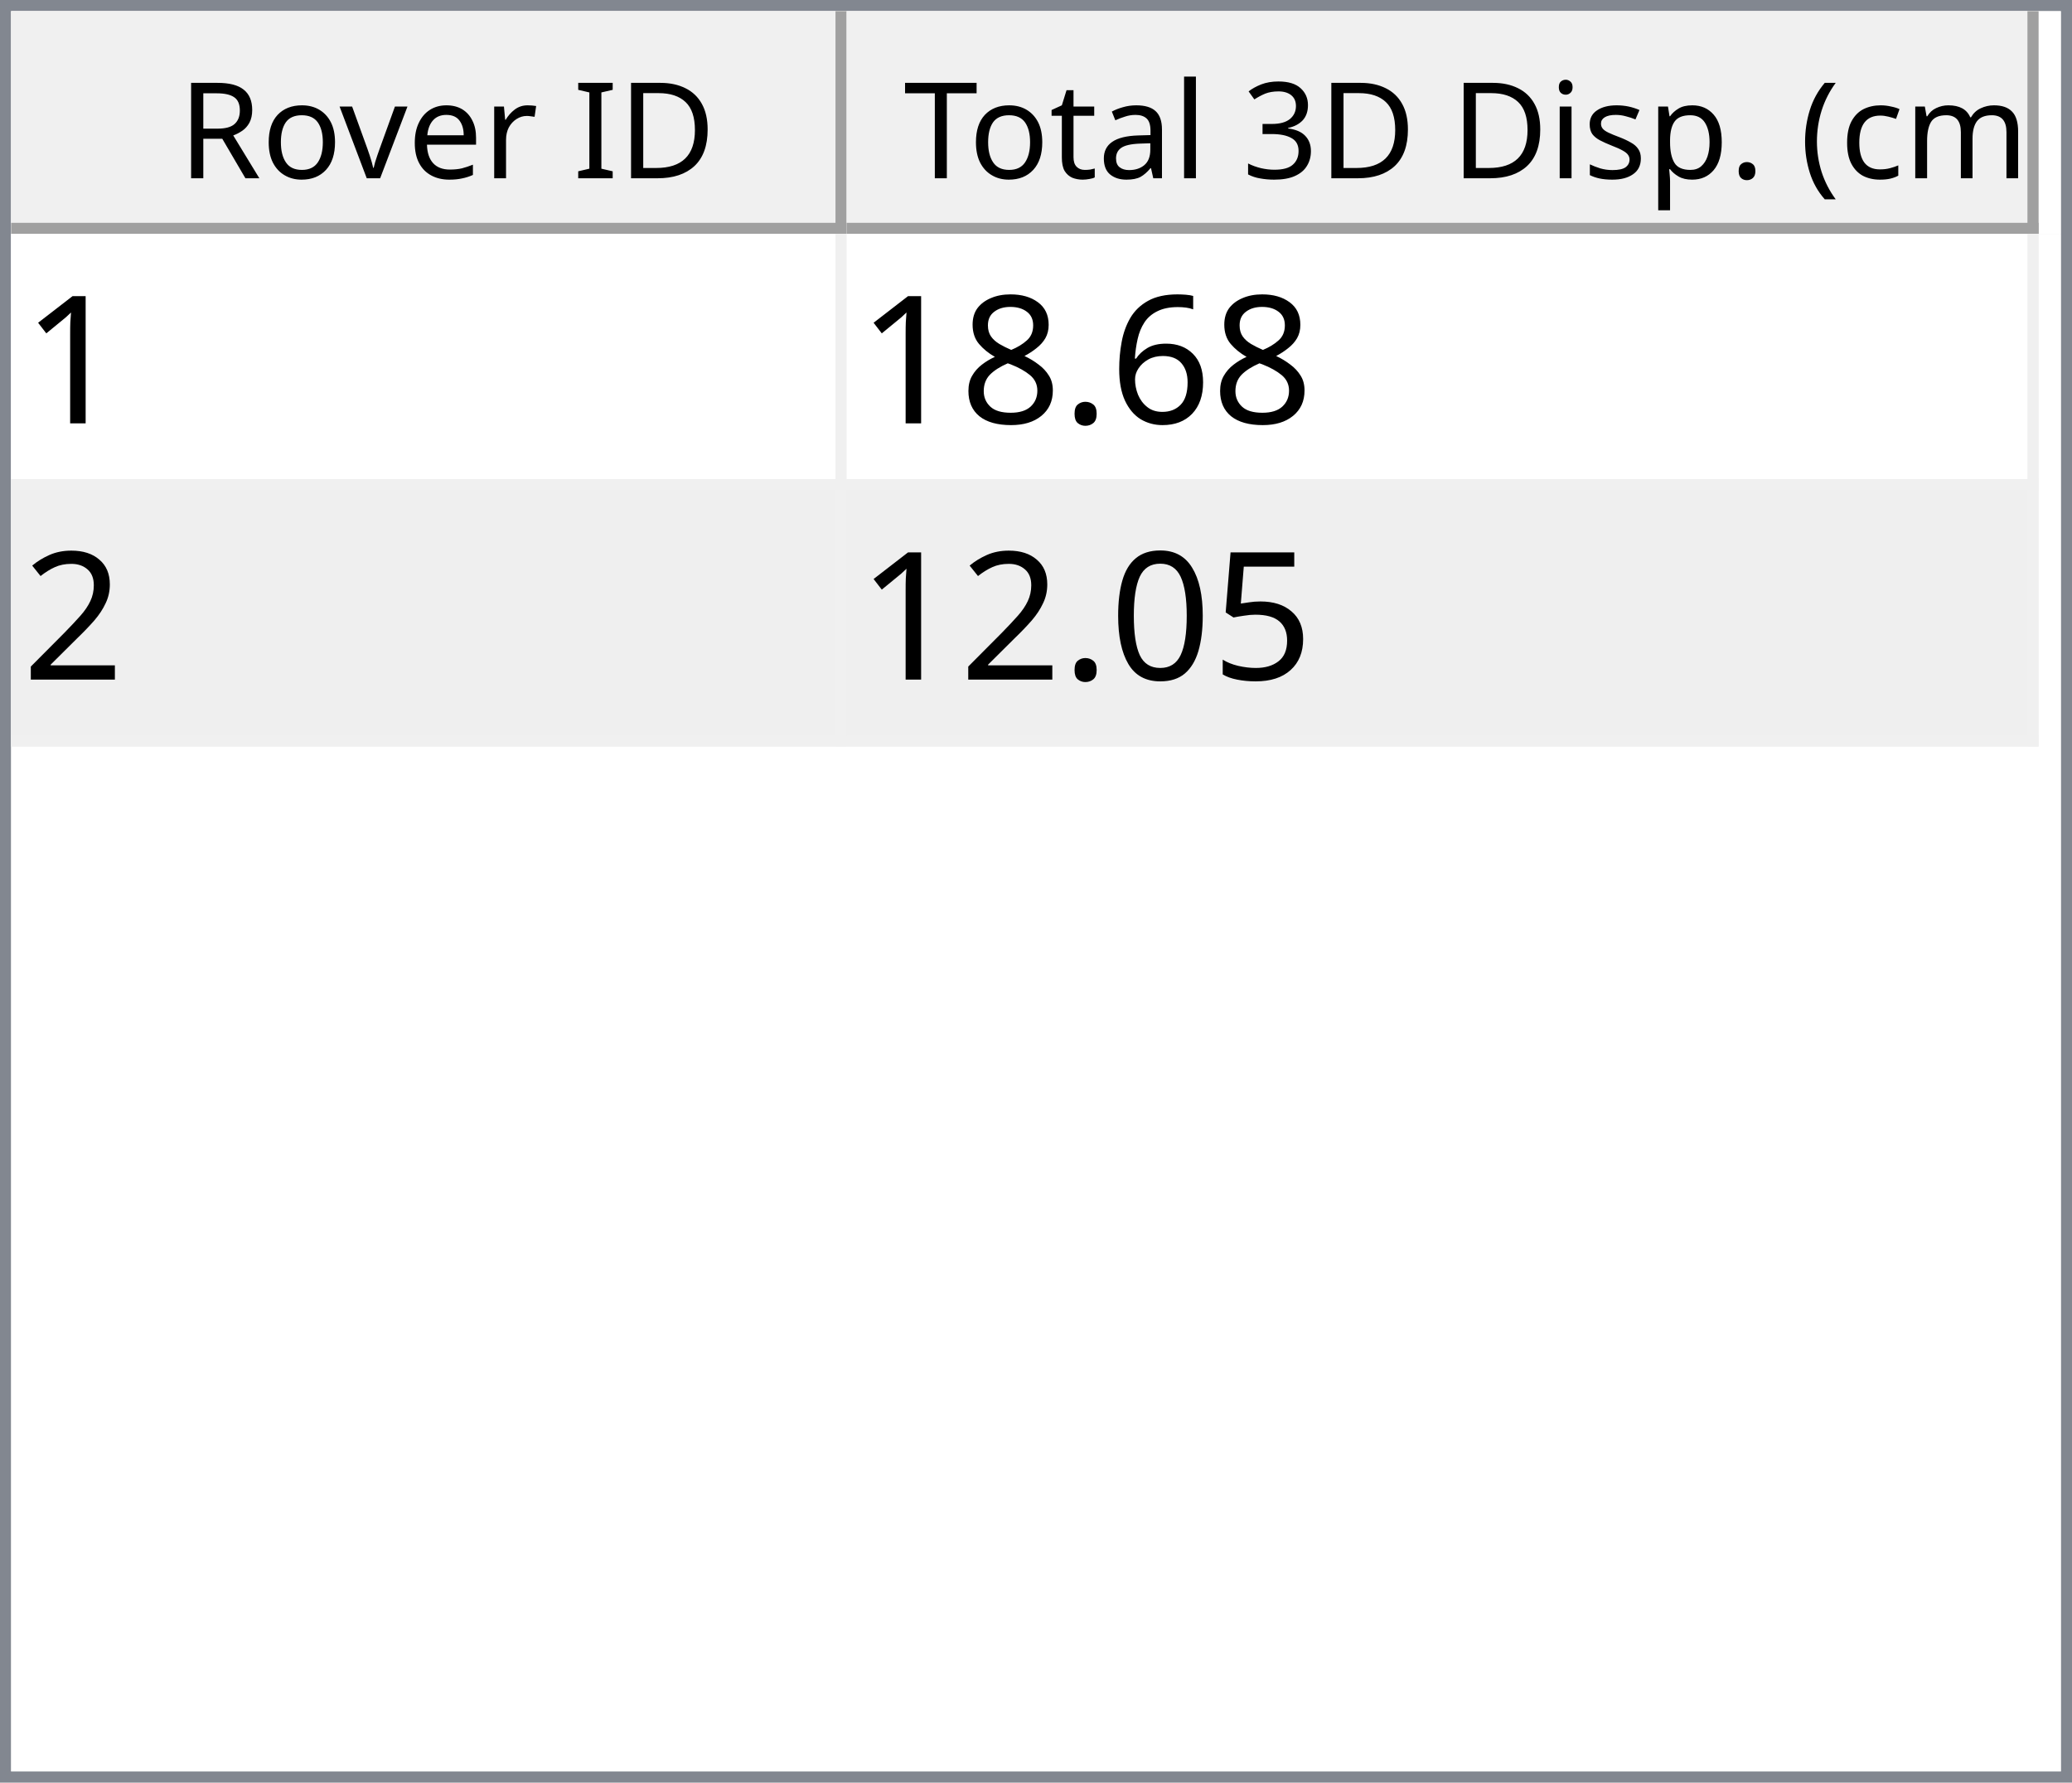
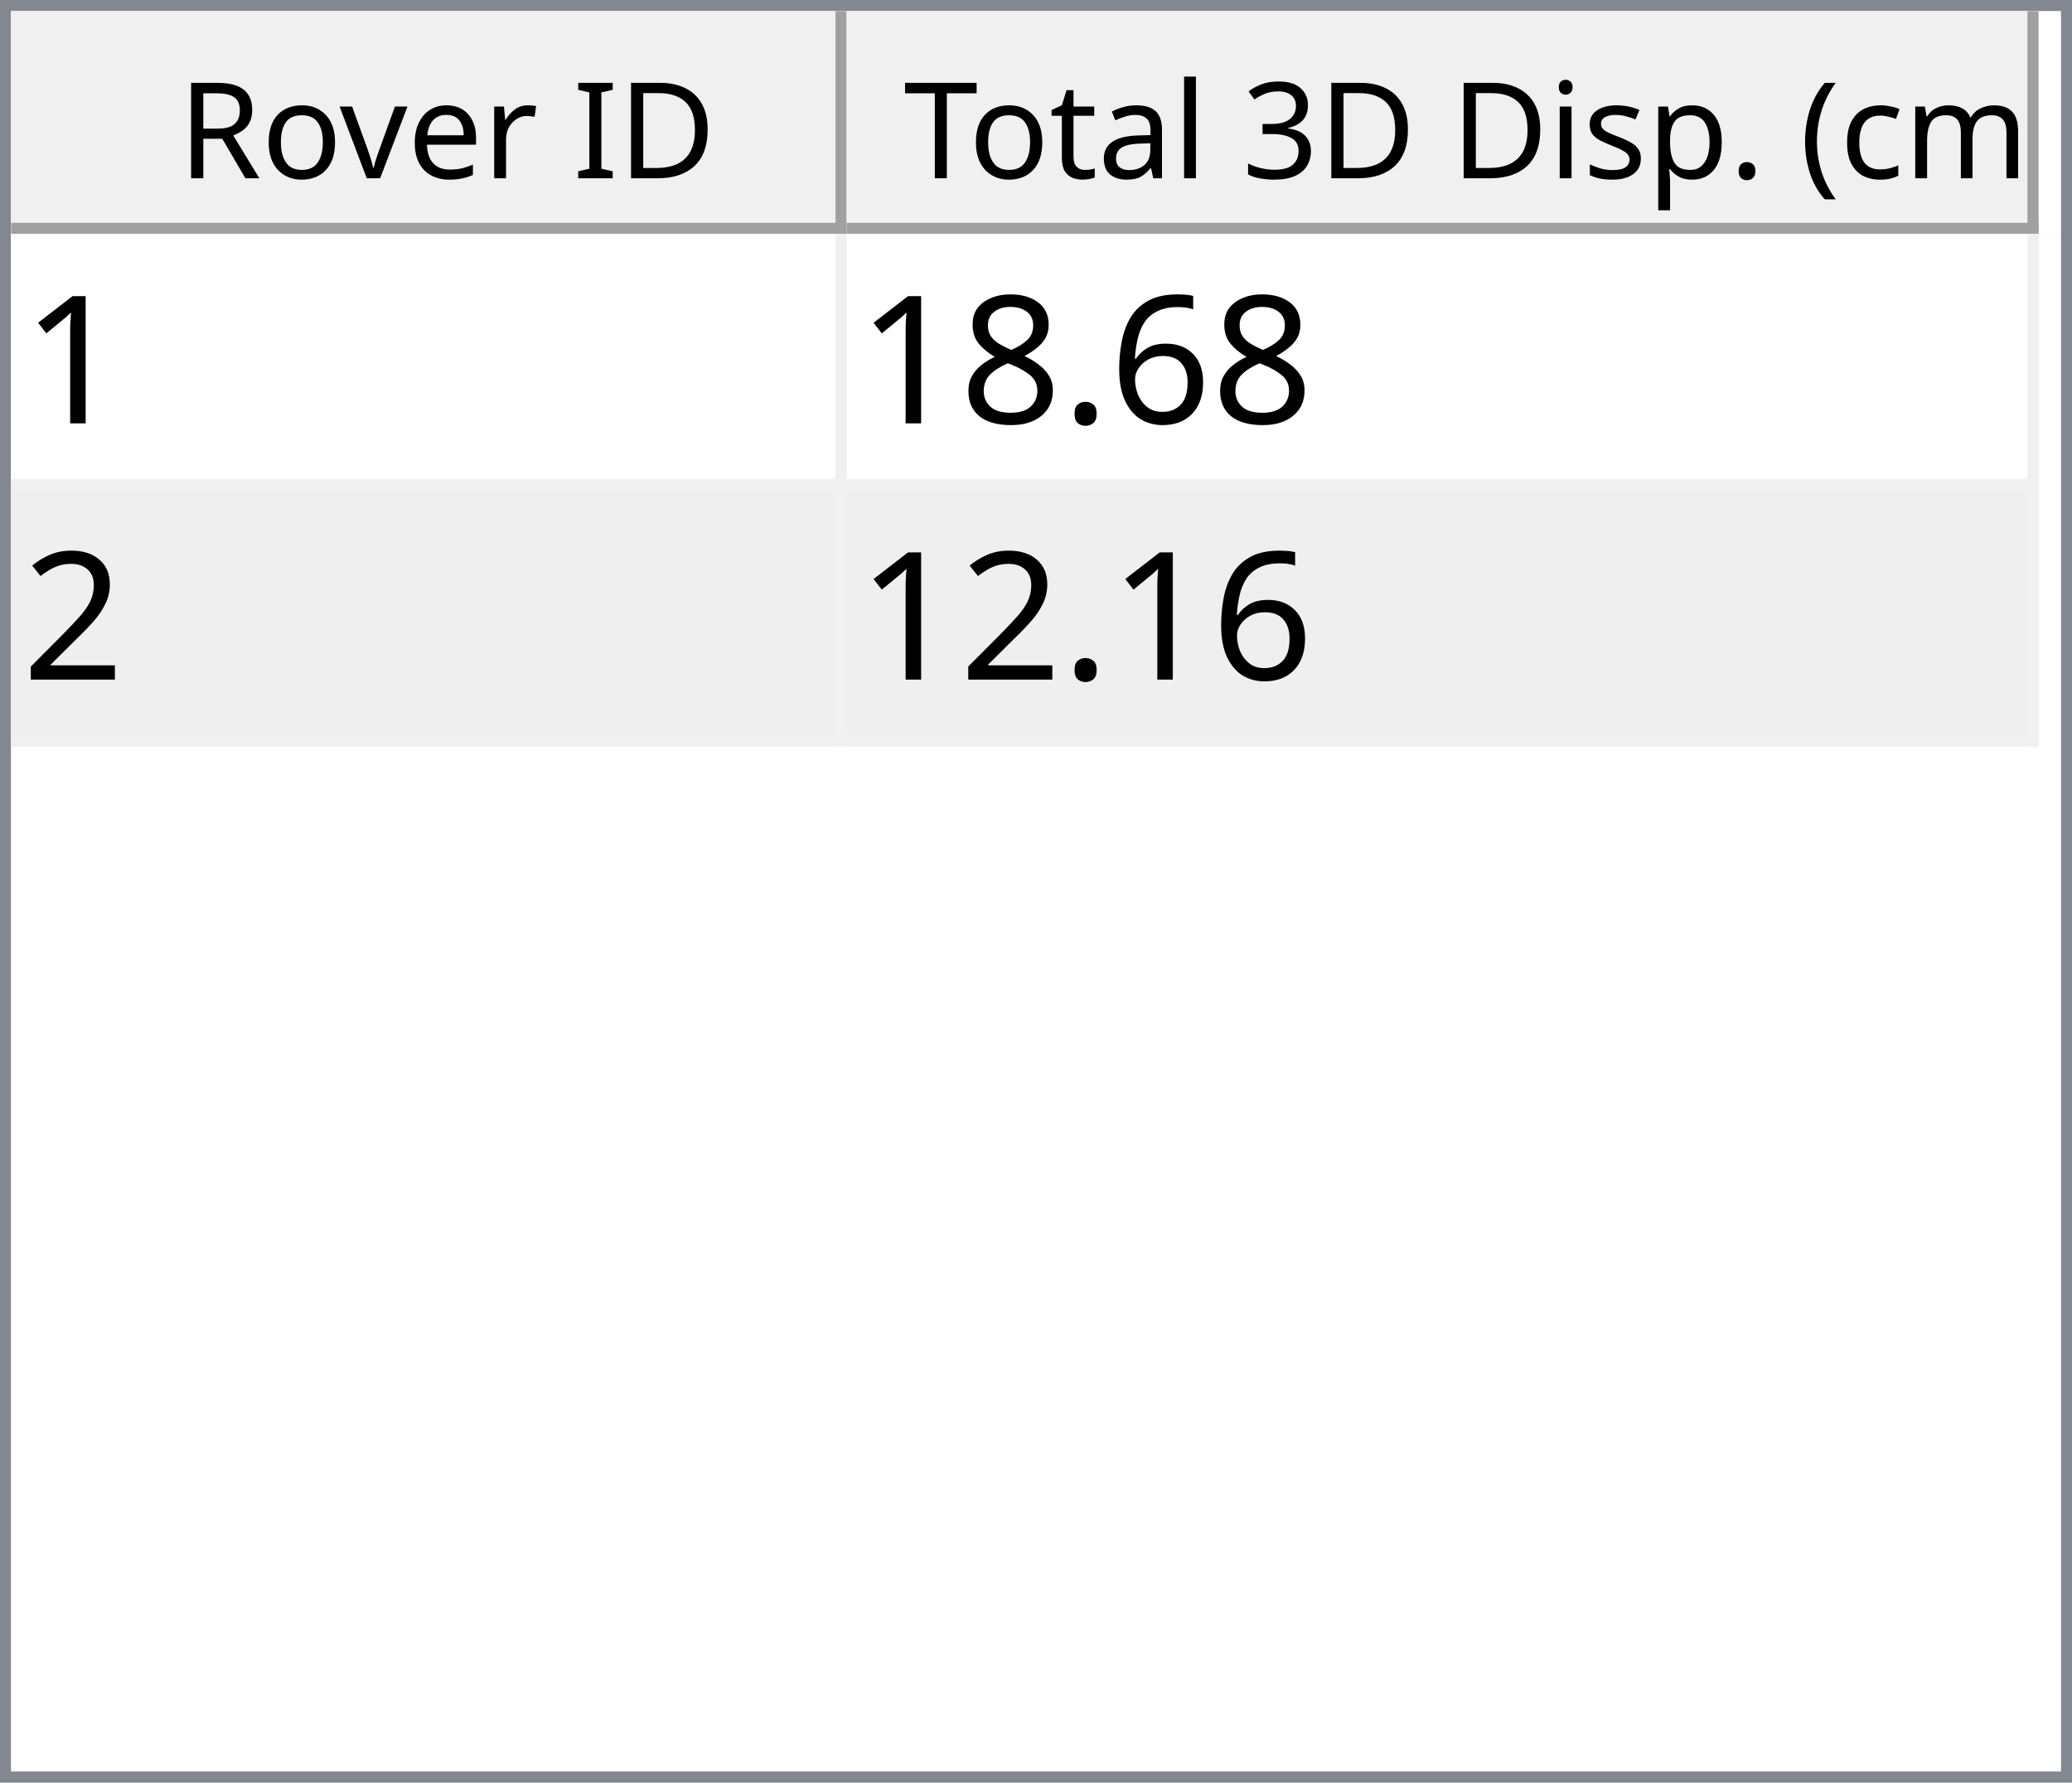
<svg xmlns="http://www.w3.org/2000/svg" style="fill-opacity:1; color-rendering:auto; color-interpolation:auto; text-rendering:auto; stroke:black; stroke-linecap:square; stroke-miterlimit:10; shape-rendering:auto; stroke-opacity:1; fill:black; stroke-dasharray:none; font-weight:normal; stroke-width:1; font-family:'Dialog'; font-style:normal; stroke-linejoin:miter; font-size:12px; stroke-dashoffset:0; image-rendering:auto;" width="186" height="160">
  <defs id="genericDefs" />
  <g>
    <defs id="defs1">
      <clipPath clipPathUnits="userSpaceOnUse" id="clipPath1">
        <path d="M0 0 L186 0 L186 160 L0 160 L0 0 Z" />
      </clipPath>
      <clipPath clipPathUnits="userSpaceOnUse" id="clipPath2">
        <path d="M0 0 L0 160 L186 160 L186 0 Z" />
      </clipPath>
      <clipPath clipPathUnits="userSpaceOnUse" id="clipPath3">
        <path d="M0 0 L0 20 L184 20 L184 0 Z" />
      </clipPath>
      <clipPath clipPathUnits="userSpaceOnUse" id="clipPath4">
        <path d="M0 0 L0 20 L75 20 L75 0 Z" />
      </clipPath>
      <clipPath clipPathUnits="userSpaceOnUse" id="clipPath5">
        <path d="M1 1 L1 19 L74 19 L74 1 Z" />
      </clipPath>
      <clipPath clipPathUnits="userSpaceOnUse" id="clipPath6">
        <path d="M0 0 L0 18 L73 18 L73 0 Z" />
      </clipPath>
      <clipPath clipPathUnits="userSpaceOnUse" id="clipPath7">
        <path d="M-0.5 -0.5 L-0.5 19.5 L74.5 19.5 L74.5 -0.5 Z" />
      </clipPath>
      <clipPath clipPathUnits="userSpaceOnUse" id="clipPath8">
        <path d="M0 0 L0 20 L107 20 L107 0 Z" />
      </clipPath>
      <clipPath clipPathUnits="userSpaceOnUse" id="clipPath9">
        <path d="M1 1 L1 19 L106 19 L106 1 Z" />
      </clipPath>
      <clipPath clipPathUnits="userSpaceOnUse" id="clipPath10">
        <path d="M0 0 L0 18 L105 18 L105 0 Z" />
      </clipPath>
      <clipPath clipPathUnits="userSpaceOnUse" id="clipPath11">
        <path d="M-0.5 -0.5 L-0.5 19.5 L106.5 19.5 L106.5 -0.5 Z" />
      </clipPath>
      <clipPath clipPathUnits="userSpaceOnUse" id="clipPath12">
        <path d="M0 0 L0 138 L184 138 L184 0 Z" />
      </clipPath>
      <clipPath clipPathUnits="userSpaceOnUse" id="clipPath13">
        <path d="M0 0 L0 46 L182 46 L182 0 Z" />
      </clipPath>
      <clipPath clipPathUnits="userSpaceOnUse" id="clipPath14">
        <path d="M-0.5 -0.5 L-0.5 45.5 L181.5 45.5 L181.5 -0.5 Z" />
      </clipPath>
      <clipPath clipPathUnits="userSpaceOnUse" id="clipPath15">
        <path d="M0 0 L0 22 L74 22 L74 0 Z" />
      </clipPath>
      <clipPath clipPathUnits="userSpaceOnUse" id="clipPath16">
        <path d="M0 0 L0 22 L106 22 L106 0 Z" />
      </clipPath>
      <font horiz-adv-x="64.551" id="font1">
        <font-face ascent="107.91" descent="25.098" units-per-em="100" style="font-style:normal; font-family:Segoe UI; font-weight:normal;" />
        <missing-glyph horiz-adv-x="64.551" d="M8.109 0 L8.109 68.266 L56.453 68.266 L56.453 0 L8.109 0 ZM15.328 7.234 L49.219 7.234 L49.219 61.031 L15.328 61.031 L15.328 7.234 Z" />
        <glyph unicode="D" horiz-adv-x="70.117" d="M9.188 0 L9.188 70.016 L28.516 70.016 Q65.531 70.016 65.531 35.891 Q65.531 19.672 55.25 9.836 Q44.969 0 27.734 0 L9.188 0 ZM17.391 62.594 L17.391 7.422 L27.828 7.422 Q41.609 7.422 49.273 14.797 Q56.938 22.172 56.938 35.688 Q56.938 62.594 28.328 62.594 L17.391 62.594 Z" />
        <glyph unicode="I" horiz-adv-x="26.611" d="M17.391 0 L9.188 0 L9.188 70.016 L17.391 70.016 L17.391 0 Z" />
        <glyph unicode=" " horiz-adv-x="27.393" d="" />
        <glyph unicode="r" horiz-adv-x="34.766" d="M34.188 41.891 Q32.078 43.5 28.125 43.5 Q23 43.5 19.555 38.672 Q16.109 33.844 16.109 25.484 L16.109 0 L8.109 0 L8.109 50 L16.109 50 L16.109 39.703 L16.312 39.703 Q18.016 44.969 21.531 47.922 Q25.047 50.875 29.391 50.875 Q32.516 50.875 34.188 50.203 L34.188 41.891 Z" />
        <glyph unicode="e" horiz-adv-x="52.295" d="M48.297 23 L12.984 23 Q13.188 14.656 17.484 10.109 Q21.781 5.562 29.297 5.562 Q37.75 5.562 44.828 11.141 L44.828 3.609 Q38.234 -1.172 27.391 -1.172 Q16.797 -1.172 10.742 5.641 Q4.688 12.453 4.688 24.812 Q4.688 36.469 11.305 43.82 Q17.922 51.172 27.734 51.172 Q37.547 51.172 42.922 44.828 Q48.297 38.484 48.297 27.203 L48.297 23 ZM40.094 29.781 Q40.047 36.719 36.75 40.578 Q33.453 44.438 27.594 44.438 Q21.922 44.438 17.969 40.383 Q14.016 36.328 13.094 29.781 L40.094 29.781 Z" />
        <glyph unicode="v" horiz-adv-x="47.9" d="M47.406 50 L27.484 0 L19.625 0 L0.688 50 L9.469 50 L22.172 13.672 Q23.578 9.672 23.922 6.688 L24.125 6.688 Q24.609 10.453 25.688 13.484 L38.969 50 L47.406 50 Z" />
        <glyph unicode="o" horiz-adv-x="58.594" d="M29 -1.172 Q17.922 -1.172 11.305 5.836 Q4.688 12.844 4.688 24.422 Q4.688 37.016 11.57 44.094 Q18.453 51.172 30.172 51.172 Q41.359 51.172 47.633 44.289 Q53.906 37.406 53.906 25.203 Q53.906 13.234 47.141 6.031 Q40.375 -1.172 29 -1.172 ZM29.594 44.438 Q21.875 44.438 17.383 39.188 Q12.891 33.938 12.891 24.703 Q12.891 15.828 17.43 10.695 Q21.969 5.562 29.594 5.562 Q37.359 5.562 41.531 10.594 Q45.703 15.625 45.703 24.906 Q45.703 34.281 41.531 39.359 Q37.359 44.438 29.594 44.438 Z" />
        <glyph unicode="R" horiz-adv-x="59.814" d="M59.375 0 L49.609 0 L37.891 19.625 Q36.281 22.359 34.766 24.289 Q33.25 26.219 31.664 27.438 Q30.078 28.656 28.25 29.219 Q26.422 29.781 24.125 29.781 L17.391 29.781 L17.391 0 L9.188 0 L9.188 70.016 L30.078 70.016 Q34.672 70.016 38.555 68.867 Q42.438 67.719 45.289 65.375 Q48.141 63.031 49.758 59.547 Q51.375 56.062 51.375 51.375 Q51.375 47.703 50.273 44.656 Q49.172 41.609 47.148 39.211 Q45.125 36.812 42.266 35.133 Q39.406 33.453 35.844 32.516 L35.844 32.328 Q37.594 31.547 38.891 30.547 Q40.188 29.547 41.359 28.18 Q42.531 26.812 43.68 25.078 Q44.828 23.344 46.234 21.047 L59.375 0 ZM17.391 62.594 L17.391 37.203 L28.516 37.203 Q31.594 37.203 34.203 38.133 Q36.812 39.062 38.719 40.797 Q40.625 42.531 41.703 45.047 Q42.781 47.562 42.781 50.688 Q42.781 56.297 39.141 59.445 Q35.5 62.594 28.609 62.594 L17.391 62.594 Z" />
        <glyph unicode=")" horiz-adv-x="30.176" d="M8.297 -15.922 L1.172 -15.922 Q16.406 2.344 16.406 26.812 Q16.406 51.469 1.078 70.016 L8.297 70.016 Q23.531 52.156 23.531 26.703 Q23.531 1.375 8.297 -15.922 Z" />
        <glyph unicode="m" horiz-adv-x="86.133" d="M79.109 0 L71.094 0 L71.094 28.719 Q71.094 37.016 68.531 40.727 Q65.969 44.438 59.906 44.438 Q54.781 44.438 51.195 39.75 Q47.609 35.062 47.609 28.516 L47.609 0 L39.594 0 L39.594 29.688 Q39.594 44.438 28.219 44.438 Q22.953 44.438 19.531 40.016 Q16.109 35.594 16.109 28.516 L16.109 0 L8.109 0 L8.109 50 L16.109 50 L16.109 42.094 L16.312 42.094 Q21.625 51.172 31.844 51.172 Q36.969 51.172 40.773 48.312 Q44.578 45.453 46 40.828 Q51.562 51.172 62.594 51.172 Q79.109 51.172 79.109 30.812 L79.109 0 Z" />
        <glyph unicode="c" horiz-adv-x="46.191" d="M42.188 2.297 Q36.422 -1.172 28.516 -1.172 Q17.828 -1.172 11.258 5.789 Q4.688 12.75 4.688 23.828 Q4.688 36.188 11.766 43.68 Q18.844 51.172 30.672 51.172 Q37.25 51.172 42.281 48.734 L42.281 40.531 Q36.719 44.438 30.375 44.438 Q22.703 44.438 17.797 38.945 Q12.891 33.453 12.891 24.516 Q12.891 15.719 17.508 10.641 Q22.125 5.562 29.891 5.562 Q36.422 5.562 42.188 9.906 L42.188 2.297 Z" />
        <glyph unicode="(" horiz-adv-x="30.176" d="M29.109 -15.922 L21.969 -15.922 Q6.844 1.375 6.844 26.703 Q6.844 52.156 21.969 70.016 L29.203 70.016 Q13.875 51.469 13.875 26.812 Q13.875 2.344 29.109 -15.922 Z" />
        <glyph unicode="." horiz-adv-x="21.68" d="M10.891 -1.078 Q8.641 -1.078 7.055 0.539 Q5.469 2.156 5.469 4.391 Q5.469 6.641 7.055 8.273 Q8.641 9.906 10.891 9.906 Q13.188 9.906 14.797 8.273 Q16.406 6.641 16.406 4.391 Q16.406 2.156 14.797 0.539 Q13.188 -1.078 10.891 -1.078 Z" />
        <glyph unicode="p" horiz-adv-x="58.789" d="M16.312 7.234 L16.109 7.234 L16.109 -23 L8.109 -23 L8.109 50 L16.109 50 L16.109 41.219 L16.312 41.219 Q22.219 51.172 33.594 51.172 Q43.266 51.172 48.688 44.461 Q54.109 37.75 54.109 26.469 Q54.109 13.922 48 6.375 Q41.891 -1.172 31.297 -1.172 Q21.578 -1.172 16.312 7.234 ZM16.109 27.391 L16.109 20.406 Q16.109 14.203 20.141 9.883 Q24.172 5.562 30.375 5.562 Q37.641 5.562 41.773 11.133 Q45.906 16.703 45.906 26.609 Q45.906 34.969 42.047 39.703 Q38.188 44.438 31.594 44.438 Q24.609 44.438 20.359 39.578 Q16.109 34.719 16.109 27.391 Z" />
        <glyph unicode="s" horiz-adv-x="42.432" d="M5.078 1.812 L5.078 10.406 Q11.625 5.562 19.484 5.562 Q30.031 5.562 30.031 12.594 Q30.031 14.594 29.125 15.992 Q28.219 17.391 26.68 18.461 Q25.141 19.531 23.07 20.383 Q21 21.234 18.609 22.172 Q15.281 23.484 12.766 24.828 Q10.25 26.172 8.57 27.859 Q6.891 29.547 6.031 31.695 Q5.172 33.844 5.172 36.719 Q5.172 40.234 6.789 42.945 Q8.406 45.656 11.086 47.484 Q13.766 49.312 17.211 50.242 Q20.656 51.172 24.312 51.172 Q30.812 51.172 35.938 48.922 L35.938 40.828 Q30.422 44.438 23.25 44.438 Q21 44.438 19.195 43.922 Q17.391 43.406 16.094 42.477 Q14.797 41.547 14.086 40.258 Q13.375 38.969 13.375 37.406 Q13.375 35.453 14.086 34.133 Q14.797 32.812 16.164 31.789 Q17.531 30.766 19.484 29.938 Q21.438 29.109 23.922 28.125 Q27.25 26.859 29.883 25.516 Q32.516 24.172 34.375 22.484 Q36.234 20.797 37.234 18.602 Q38.234 16.406 38.234 13.375 Q38.234 9.672 36.602 6.938 Q34.969 4.203 32.234 2.398 Q29.5 0.594 25.93 -0.289 Q22.359 -1.172 18.453 -1.172 Q10.75 -1.172 5.078 1.812 Z" />
        <glyph unicode="i" horiz-adv-x="24.219" d="M12.203 62.703 Q10.062 62.703 8.547 64.164 Q7.031 65.625 7.031 67.875 Q7.031 70.125 8.547 71.609 Q10.062 73.094 12.203 73.094 Q14.406 73.094 15.945 71.609 Q17.484 70.125 17.484 67.875 Q17.484 65.719 15.945 64.211 Q14.406 62.703 12.203 62.703 ZM16.109 0 L8.109 0 L8.109 50 L16.109 50 L16.109 0 Z" />
        <glyph unicode="3" horiz-adv-x="53.906" d="M46.531 19.828 Q46.531 15.094 44.75 11.211 Q42.969 7.328 39.719 4.57 Q36.469 1.812 31.93 0.297 Q27.391 -1.219 21.922 -1.219 Q11.922 -1.219 6 2.594 L6 11.188 Q13.094 5.609 22.219 5.609 Q25.875 5.609 28.828 6.539 Q31.781 7.469 33.906 9.227 Q36.031 10.984 37.18 13.477 Q38.328 15.969 38.328 19.094 Q38.328 32.812 18.797 32.812 L12.984 32.812 L12.984 39.594 L18.5 39.594 Q35.797 39.594 35.797 52.484 Q35.797 64.406 22.609 64.406 Q15.188 64.406 8.688 59.422 L8.688 67.188 Q15.375 71.188 24.609 71.188 Q29 71.188 32.57 69.969 Q36.141 68.75 38.68 66.555 Q41.219 64.359 42.609 61.281 Q44 58.203 44 54.5 Q44 40.672 30.031 36.719 L30.031 36.531 Q33.594 36.141 36.625 34.797 Q39.656 33.453 41.852 31.305 Q44.047 29.156 45.289 26.25 Q46.531 23.344 46.531 19.828 Z" />
        <glyph unicode="l" horiz-adv-x="24.219" d="M16.109 0 L8.109 0 L8.109 74.031 L16.109 74.031 L16.109 0 Z" />
        <glyph unicode="a" horiz-adv-x="50.879" d="M43.891 0 L35.891 0 L35.891 7.812 L35.688 7.812 Q30.469 -1.172 20.312 -1.172 Q12.844 -1.172 8.617 2.781 Q4.391 6.734 4.391 13.281 Q4.391 27.297 20.906 29.594 L35.891 31.688 Q35.891 44.438 25.594 44.438 Q16.547 44.438 9.281 38.281 L9.281 46.484 Q16.656 51.172 26.266 51.172 Q43.891 51.172 43.891 32.516 L43.891 0 ZM35.891 25.297 L23.828 23.641 Q18.266 22.859 15.43 20.875 Q12.594 18.891 12.594 13.875 Q12.594 10.203 15.211 7.883 Q17.828 5.562 22.172 5.562 Q28.125 5.562 32.008 9.742 Q35.891 13.922 35.891 20.312 L35.891 25.297 Z" />
        <glyph unicode="t" horiz-adv-x="33.887" d="M31.297 0.484 Q28.469 -1.078 23.828 -1.078 Q10.688 -1.078 10.688 13.578 L10.688 43.172 L2.094 43.172 L2.094 50 L10.688 50 L10.688 62.203 L18.703 64.797 L18.703 50 L31.297 50 L31.297 43.172 L18.703 43.172 L18.703 14.984 Q18.703 9.969 20.414 7.82 Q22.125 5.672 26.078 5.672 Q29.109 5.672 31.297 7.328 L31.297 0.484 Z" />
        <glyph unicode="T" horiz-adv-x="52.393" d="M50.594 62.594 L30.375 62.594 L30.375 0 L22.172 0 L22.172 62.594 L2 62.594 L2 70.016 L50.594 70.016 L50.594 62.594 Z" />
      </font>
      <font horiz-adv-x="75.0" id="font2">
        <font-face ascent="100.537" descent="21.973" units-per-em="100" style="font-style:normal; font-family:sans-serif; font-weight:normal;" />
        <missing-glyph horiz-adv-x="75.0" d="M12.5 0 L12.5 62.5 L62.5 62.5 L62.5 0 L12.5 0 ZM14.062 1.562 L60.938 1.562 L60.938 60.938 L14.062 60.938 L14.062 1.562 Z" />
        <glyph unicode="1" horiz-adv-x="55.615" d="M37.25 0 L28.469 0 L28.469 56 Q25.297 52.984 20.141 49.953 Q14.984 46.922 10.891 45.406 L10.891 53.906 Q18.266 57.375 23.781 62.305 Q29.297 67.234 31.594 71.875 L37.25 71.875 L37.25 0 Z" />
        <glyph unicode="6" horiz-adv-x="55.615" d="M49.75 54.047 L41.016 53.375 Q39.844 58.547 37.703 60.891 Q34.125 64.656 28.906 64.656 Q24.703 64.656 21.531 62.312 Q17.391 59.281 14.992 53.469 Q12.594 47.656 12.5 36.922 Q15.672 41.75 20.266 44.094 Q24.859 46.438 29.891 46.438 Q38.672 46.438 44.852 39.969 Q51.031 33.5 51.031 23.25 Q51.031 16.5 48.125 10.719 Q45.219 4.938 40.141 1.859 Q35.062 -1.219 28.609 -1.219 Q17.625 -1.219 10.695 6.859 Q3.766 14.938 3.766 33.5 Q3.766 54.25 11.422 63.672 Q18.109 71.875 29.438 71.875 Q37.891 71.875 43.289 67.141 Q48.688 62.406 49.75 54.047 ZM13.875 23.188 Q13.875 18.656 15.797 14.508 Q17.719 10.359 21.188 8.18 Q24.656 6 28.469 6 Q34.031 6 38.039 10.492 Q42.047 14.984 42.047 22.703 Q42.047 30.125 38.086 34.398 Q34.125 38.672 28.125 38.672 Q22.172 38.672 18.023 34.398 Q13.875 30.125 13.875 23.188 Z" />
        <glyph unicode="." horiz-adv-x="27.783" d="M9.078 0 L9.078 10.016 L19.094 10.016 L19.094 0 L9.078 0 Z" />
        <glyph unicode="8" horiz-adv-x="55.615" d="M17.672 38.812 Q12.203 40.828 9.57 44.539 Q6.938 48.25 6.938 53.422 Q6.938 61.234 12.555 66.555 Q18.172 71.875 27.484 71.875 Q36.859 71.875 42.578 66.43 Q48.297 60.984 48.297 53.172 Q48.297 48.188 45.68 44.508 Q43.062 40.828 37.75 38.812 Q44.344 36.672 47.781 31.883 Q51.219 27.094 51.219 20.453 Q51.219 11.281 44.727 5.031 Q38.234 -1.219 27.641 -1.219 Q17.047 -1.219 10.547 5.055 Q4.047 11.328 4.047 20.703 Q4.047 27.688 7.594 32.398 Q11.141 37.109 17.672 38.812 ZM15.922 53.719 Q15.922 48.641 19.195 45.414 Q22.469 42.188 27.688 42.188 Q32.766 42.188 36.016 45.383 Q39.266 48.578 39.266 53.219 Q39.266 58.062 35.914 61.359 Q32.562 64.656 27.594 64.656 Q22.562 64.656 19.242 61.43 Q15.922 58.203 15.922 53.719 ZM13.094 20.656 Q13.094 16.891 14.875 13.375 Q16.656 9.859 20.172 7.93 Q23.688 6 27.734 6 Q34.031 6 38.133 10.055 Q42.234 14.109 42.234 20.359 Q42.234 26.703 38.016 30.859 Q33.797 35.016 27.438 35.016 Q21.234 35.016 17.164 30.914 Q13.094 26.812 13.094 20.656 Z" />
        <glyph unicode="2" horiz-adv-x="55.615" d="M50.344 8.453 L50.344 0 L3.031 0 Q2.938 3.172 4.047 6.109 Q5.859 10.938 9.836 15.625 Q13.812 20.312 21.344 26.469 Q33.016 36.031 37.117 41.625 Q41.219 47.219 41.219 52.203 Q41.219 57.422 37.477 61.008 Q33.734 64.594 27.734 64.594 Q21.391 64.594 17.578 60.789 Q13.766 56.984 13.719 50.25 L4.688 51.172 Q5.609 61.281 11.664 66.578 Q17.719 71.875 27.938 71.875 Q38.234 71.875 44.242 66.164 Q50.25 60.453 50.25 52 Q50.25 47.703 48.492 43.555 Q46.734 39.406 42.656 34.812 Q38.578 30.219 29.109 22.219 Q21.188 15.578 18.945 13.211 Q16.703 10.844 15.234 8.453 L50.344 8.453 Z" />
-         <glyph unicode="5" horiz-adv-x="55.615" d="M4.156 18.75 L13.375 19.531 Q14.406 12.797 18.141 9.398 Q21.875 6 27.156 6 Q33.5 6 37.891 10.789 Q42.281 15.578 42.281 23.484 Q42.281 31 38.062 35.352 Q33.844 39.703 27 39.703 Q22.75 39.703 19.336 37.773 Q15.922 35.844 13.969 32.766 L5.719 33.844 L12.641 70.609 L48.25 70.609 L48.25 62.203 L19.672 62.203 L15.828 42.969 Q22.266 47.469 29.344 47.469 Q38.719 47.469 45.164 40.969 Q51.609 34.469 51.609 24.266 Q51.609 14.547 45.953 7.469 Q39.062 -1.219 27.156 -1.219 Q17.391 -1.219 11.211 4.25 Q5.031 9.719 4.156 18.75 Z" />
-         <glyph unicode="0" horiz-adv-x="55.615" d="M4.156 35.297 Q4.156 48 6.766 55.742 Q9.375 63.484 14.523 67.68 Q19.672 71.875 27.484 71.875 Q33.25 71.875 37.594 69.555 Q41.938 67.234 44.773 62.867 Q47.609 58.5 49.219 52.227 Q50.828 45.953 50.828 35.297 Q50.828 22.703 48.242 14.969 Q45.656 7.234 40.508 3.008 Q35.359 -1.219 27.484 -1.219 Q17.141 -1.219 11.234 6.203 Q4.156 15.141 4.156 35.297 ZM13.188 35.297 Q13.188 17.672 17.312 11.836 Q21.438 6 27.484 6 Q33.547 6 37.672 11.859 Q41.797 17.719 41.797 35.297 Q41.797 52.984 37.672 58.789 Q33.547 64.594 27.391 64.594 Q21.344 64.594 17.719 59.469 Q13.188 52.938 13.188 35.297 Z" />
      </font>
    </defs>
    <g style="fill:white; stroke:white;">
      <rect x="0" y="0" width="186" style="clip-path:url(#clipPath1); stroke:none;" height="160" />
    </g>
    <g style="fill:white; text-rendering:optimizeSpeed; color-rendering:optimizeSpeed; image-rendering:optimizeSpeed; shape-rendering:crispEdges; stroke:white; color-interpolation:sRGB;">
      <rect x="0" width="186" height="160" y="0" style="stroke:none;" />
      <path style="stroke:none;" d="M0 160 L186 160 L186 0 L0 0 Z" />
    </g>
    <g style="fill:rgb(240,240,240); font-family:'Segoe UI'; stroke:rgb(240,240,240);">
      <rect x="0" y="0" width="186" style="clip-path:url(#clipPath2); stroke:none;" height="160" />
    </g>
    <g style="fill:rgb(130,135,144); font-family:'Segoe UI'; stroke:rgb(130,135,144);">
      <path d="M0 0 L186 0 L186 160 L0 160 L0 0 ZM1 1 L185 1 L185 159 L1 159 L1 1 Z" style="fill-rule:evenodd; clip-path:url(#clipPath2); stroke:none;" />
    </g>
    <g style="fill:white; font-family:'Segoe UI'; stroke:white;" transform="translate(1,1)">
      <rect x="0" y="0" width="184" style="clip-path:url(#clipPath3); stroke:none;" height="20" />
    </g>
    <g style="fill:rgb(240,240,240); font-family:'Segoe UI'; stroke:rgb(240,240,240);" transform="translate(1,1)">
      <rect x="0" y="0" width="75" style="clip-path:url(#clipPath4); stroke:none;" height="20" />
    </g>
    <g style="font-family:'Segoe UI';" transform="translate(2,2)">
      <text x="14" xml:space="preserve" y="14" style="clip-path:url(#clipPath6); stroke:none;">Rover ID</text>
    </g>
    <g style="fill:rgb(160,160,160); font-family:'Segoe UI'; stroke:rgb(160,160,160); stroke-linejoin:bevel;" transform="translate(1.5,1.5)">
      <line x1="74" x2="74" y1="0" style="fill:none; clip-path:url(#clipPath7);" y2="19" />
    </g>
    <g style="fill:rgb(160,160,160); font-family:'Segoe UI'; stroke:rgb(160,160,160); stroke-linejoin:bevel;" transform="matrix(1,0,0,1,1,1) translate(0.5,0.5)">
      <line x1="0" x2="74" y1="19" style="fill:none; clip-path:url(#clipPath7);" y2="19" />
    </g>
    <g style="fill:rgb(240,240,240); font-family:'Segoe UI'; stroke:rgb(240,240,240);" transform="translate(76,1)">
      <rect x="0" y="0" width="107" style="clip-path:url(#clipPath8); stroke:none;" height="20" />
    </g>
    <g style="font-family:'Segoe UI';" transform="translate(77,2)">
      <text x="1" xml:space="preserve" y="14" style="clip-path:url(#clipPath10); stroke:none;"> Total 3D Disp. (cm)</text>
    </g>
    <g style="fill:rgb(160,160,160); font-family:'Segoe UI'; stroke:rgb(160,160,160); stroke-linejoin:bevel;" transform="translate(76.5,1.5)">
      <line x1="106" x2="106" y1="0" style="fill:none; clip-path:url(#clipPath11);" y2="19" />
    </g>
    <g style="fill:rgb(160,160,160); font-family:'Segoe UI'; stroke:rgb(160,160,160); stroke-linejoin:bevel;" transform="matrix(1,0,0,1,76,1) translate(0.5,0.5)">
      <line x1="0" x2="106" y1="19" style="fill:none; clip-path:url(#clipPath11);" y2="19" />
    </g>
    <g style="fill:white; font-family:'Segoe UI'; stroke:white;" transform="translate(1,21)">
      <rect x="0" y="0" width="184" style="clip-path:url(#clipPath12); stroke:none;" height="138" />
    </g>
    <g style="fill:rgb(240,240,240); font-size:16px; font-family:sans-serif; stroke:rgb(240,240,240);" transform="translate(1,21)">
      <rect x="0" y="0" width="182" style="clip-path:url(#clipPath13); stroke:none;" height="46" />
      <line transform="translate(0.5,0.5)" x1="0" x2="181" y1="22" style="clip-path:url(#clipPath14); fill:none; stroke-linejoin:bevel;" y2="22" />
    </g>
    <g transform="matrix(1,0,0,1,1,21) translate(0.5,0.5)" style="fill:rgb(240,240,240); font-size:16px; font-family:sans-serif; stroke:rgb(240,240,240); stroke-linejoin:bevel;">
      <line x1="0" x2="181" y1="45" style="fill:none; clip-path:url(#clipPath14);" y2="45" />
    </g>
    <g transform="matrix(1,0,0,1,1,21) translate(0.5,0.5)" style="fill:rgb(240,240,240); font-size:16px; font-family:sans-serif; stroke:rgb(240,240,240); stroke-linejoin:bevel;">
      <line x1="74" x2="74" y1="0" style="fill:none; clip-path:url(#clipPath14);" y2="45" />
    </g>
    <g transform="matrix(1,0,0,1,1,21) translate(0.5,0.5)" style="fill:rgb(240,240,240); font-size:16px; font-family:sans-serif; stroke:rgb(240,240,240); stroke-linejoin:bevel;">
      <line x1="181" x2="181" y1="0" style="fill:none; clip-path:url(#clipPath14);" y2="45" />
    </g>
    <g style="fill:white; font-size:16px; font-family:sans-serif; stroke:white;" transform="matrix(1,0,0,1,1,21)">
      <rect x="0" y="0" width="74" style="clip-path:url(#clipPath15); stroke:none;" height="22" />
      <text x="1" y="17" style="fill:black; clip-path:url(#clipPath15); stroke:none;" xml:space="preserve">1</text>
    </g>
    <g style="fill:white; font-size:16px; font-family:sans-serif; stroke:white;" transform="matrix(1,0,0,1,1,21) translate(75,0)">
      <rect x="0" y="0" width="106" style="clip-path:url(#clipPath16); stroke:none;" height="22" />
      <text x="1" y="17" style="fill:black; clip-path:url(#clipPath16); stroke:none;" xml:space="preserve">18.68</text>
    </g>
    <g style="fill:rgb(239,239,239); font-size:16px; font-family:sans-serif; stroke:rgb(239,239,239);" transform="matrix(1,0,0,1,1,21) translate(0,23)">
      <rect x="0" y="0" width="74" style="clip-path:url(#clipPath15); stroke:none;" height="22" />
      <text x="1" y="17" style="fill:black; clip-path:url(#clipPath15); stroke:none;" xml:space="preserve">2</text>
    </g>
    <g style="fill:rgb(239,239,239); font-size:16px; font-family:sans-serif; stroke:rgb(239,239,239);" transform="matrix(1,0,0,1,1,21) translate(75,23)">
      <rect x="0" y="0" width="106" style="clip-path:url(#clipPath16); stroke:none;" height="22" />
-       <text x="1" y="17" style="fill:black; clip-path:url(#clipPath16); stroke:none;" xml:space="preserve">12.05</text>
+       <text x="1" y="17" style="fill:black; clip-path:url(#clipPath16); stroke:none;" xml:space="preserve">12.16</text>
    </g>
  </g>
</svg>
